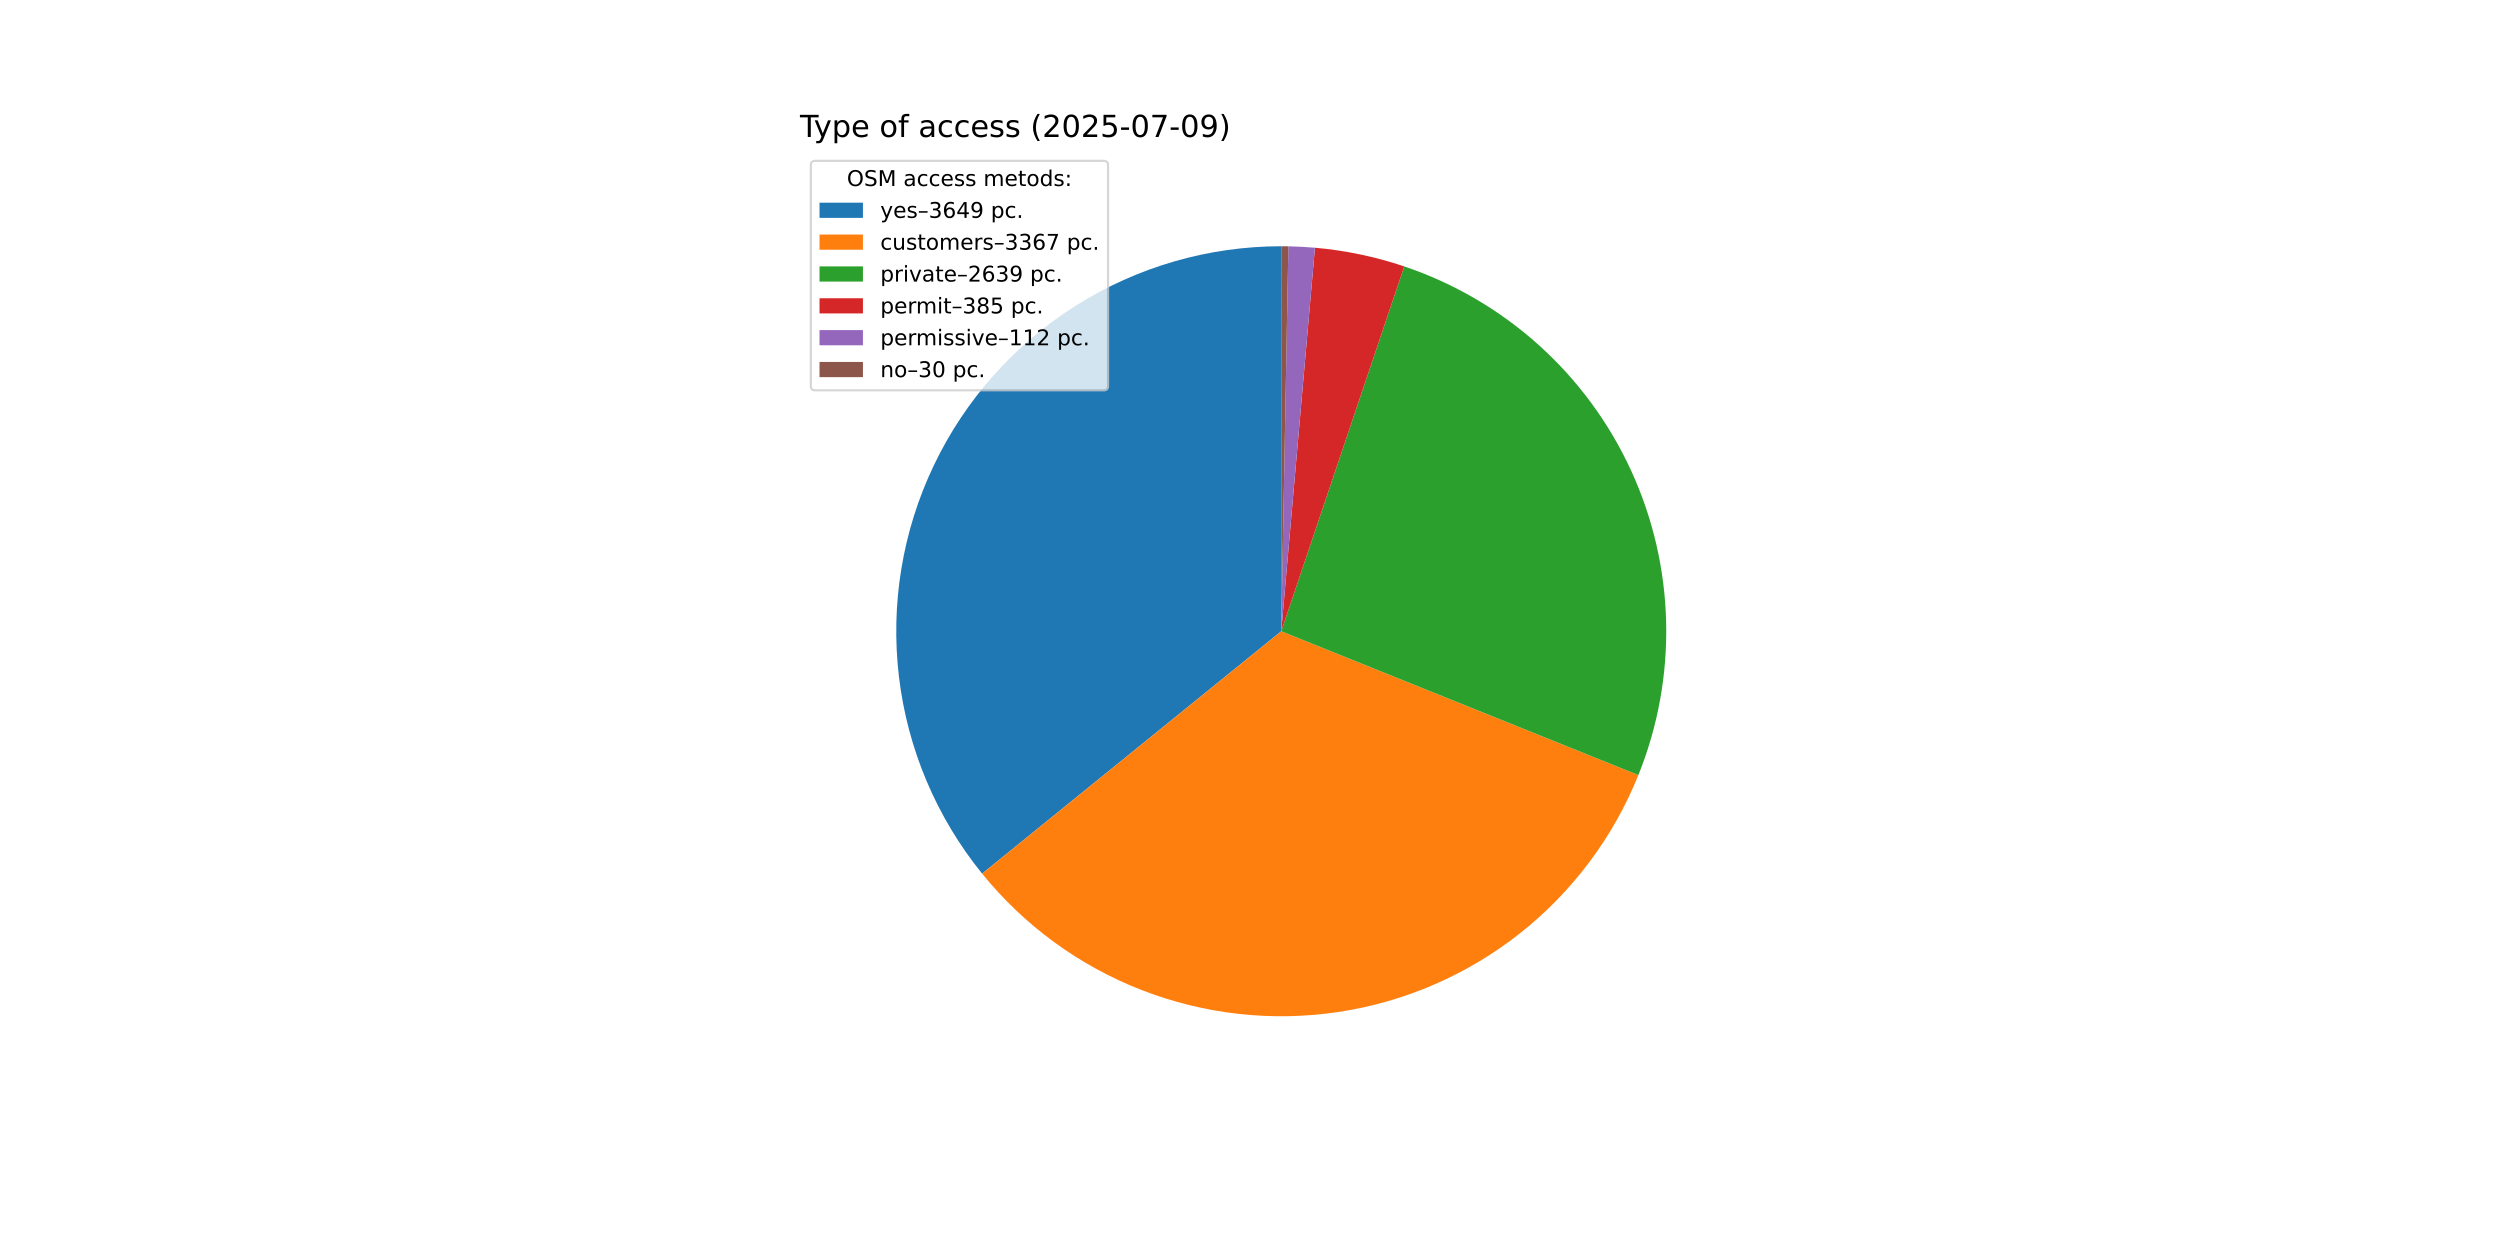
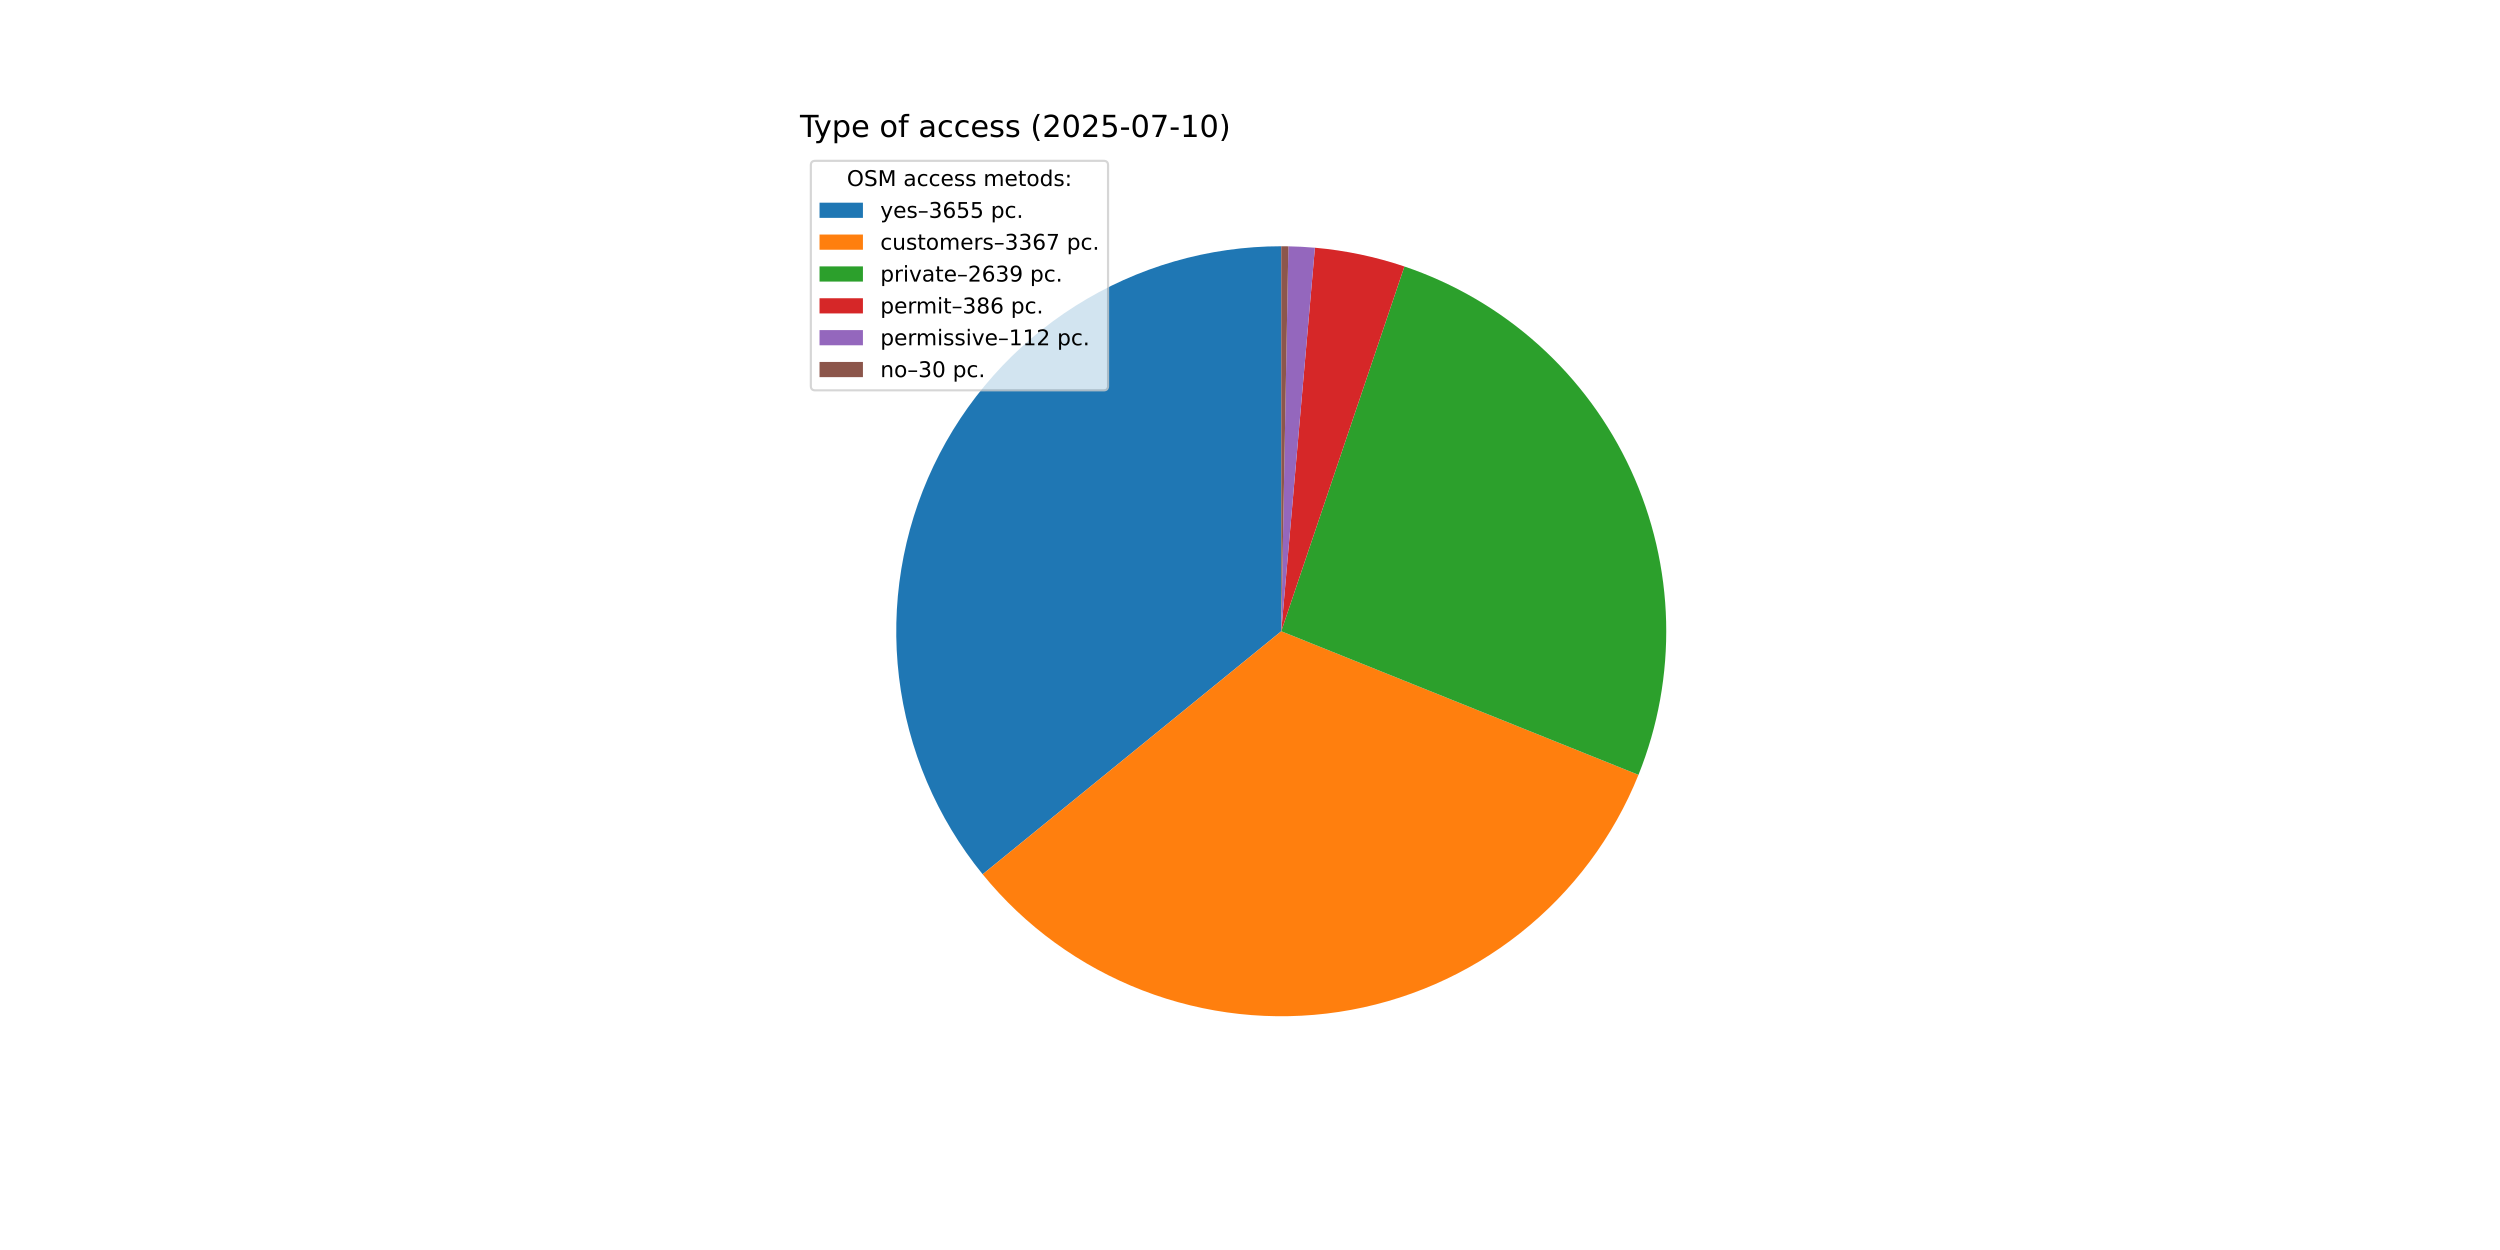
<svg xmlns="http://www.w3.org/2000/svg" xmlns:xlink="http://www.w3.org/1999/xlink" width="1152pt" height="576pt" viewBox="0 0 1152 576" version="1.1">
  <defs>
    <style type="text/css">*{stroke-linejoin: round; stroke-linecap: butt}</style>
  </defs>
  <g id="figure_1">
    <g id="patch_1">
      <path d="M 0 576  L 1152 576  L 1152 0  L 0 0  z " style="fill: #ffffff" />
    </g>
    <g id="axes_1">
      <g id="patch_2">
-         <path d="M 590.4 113.472  C 556.892 113.472 524.06 122.965 495.722 140.848  C 467.385 158.73 444.685 184.28 430.264 214.526  C 415.842 244.772 410.281 278.494 414.226 311.769  C 418.171 345.044 431.465 376.53 452.559 402.565  L 590.4 290.88  z " style="fill: #1f77b4" />
+         <path d="M 590.4 113.472  C 556.859 113.472 523.997 122.984 495.641 140.899  C 467.286 158.814 444.584 184.408 430.181 214.699  C 415.779 244.989 410.257 278.752 414.26 312.053  C 418.263 345.354 431.629 376.847 452.8 402.861  L 590.4 290.88  z " style="fill: #1f77b4" />
      </g>
      <g id="patch_3">
-         <path d="M 452.559 402.565  C 472.005 426.564 497.385 445.075 526.179 456.256  C 554.973 467.438 586.194 470.908 616.741 466.322  C 647.287 461.735 676.113 449.25 700.354 430.106  C 724.594 410.962 743.42 385.814 754.961 357.162  L 590.4 290.88  z " style="fill: #ff7f0e" />
+         <path d="M 452.8 402.861  C 472.284 426.802 497.682 445.249 526.476 456.371  C 555.27 467.493 586.475 470.911 616.993 466.284  C 647.512 461.657 676.301 449.144 700.504 429.987  C 724.708 410.83 743.497 385.683 755.009 357.043  L 590.4 290.88  z " style="fill: #ff7f0e" />
      </g>
      <g id="patch_4">
-         <path d="M 754.961 357.162  C 763.987 334.753 768.341 310.735 767.756 286.583  C 767.171 262.432 761.659 238.653 751.558 216.707  C 741.458 194.761 726.98 175.108 709.016 158.956  C 691.051 142.804 669.975 130.49 647.082 122.771  L 590.4 290.88  z " style="fill: #2ca02c" />
+         <path d="M 755.009 357.043  C 764.012 334.643 768.349 310.639 767.754 286.504  C 767.159 262.37 761.643 238.609 751.546 216.68  C 741.449 194.752 726.981 175.113 709.031 158.969  C 691.08 142.826 670.022 130.516 647.149 122.793  L 590.4 290.88  z " style="fill: #2ca02c" />
      </g>
      <g id="patch_5">
-         <path d="M 647.082 122.771  C 640.424 120.526 633.638 118.678 626.76 117.238  C 619.883 115.798 612.926 114.768 605.926 114.153  L 590.4 290.88  z " style="fill: #d62728" />
+         <path d="M 647.149 122.793  C 640.478 120.541 633.68 118.688 626.789 117.244  C 619.899 115.8 612.928 114.767 605.915 114.152  L 590.4 290.88  z " style="fill: #d62728" />
      </g>
      <g id="patch_6">
-         <path d="M 605.926 114.153  C 603.89 113.974 601.851 113.83 599.811 113.722  C 597.77 113.613 595.727 113.54 593.684 113.502  L 590.4 290.88  z " style="fill: #9467bd" />
+         <path d="M 605.915 114.152  C 603.881 113.973 601.843 113.83 599.804 113.721  C 597.765 113.613 595.724 113.54 593.682 113.502  L 590.4 290.88  z " style="fill: #9467bd" />
      </g>
      <g id="patch_7">
-         <path d="M 593.684 113.502  C 593.137 113.492 592.59 113.485 592.042 113.48  C 591.495 113.475 590.947 113.472 590.4 113.472  L 590.4 290.88  z " style="fill: #8c564b" />
+         <path d="M 593.682 113.502  C 593.135 113.492 592.588 113.485 592.041 113.48  C 591.494 113.475 590.947 113.472 590.4 113.472  L 590.4 290.88  z " style="fill: #8c564b" />
      </g>
      <g id="matplotlib.axis_1" />
      <g id="matplotlib.axis_2" />
      <g id="text_1">
        <g transform="translate(368.64 63.12) scale(0.14 -0.14)">
          <defs>
            <path id="DejaVuSans-54" d="M -19 4666  L 3928 4666  L 3928 4134  L 2272 4134  L 2272 0  L 1638 0  L 1638 4134  L -19 4134  L -19 4666  z " transform="scale(0.015625)" />
            <path id="DejaVuSans-79" d="M 2059 -325  Q 1816 -950 1584 -1140  Q 1353 -1331 966 -1331  L 506 -1331  L 506 -850  L 844 -850  Q 1081 -850 1212 -737  Q 1344 -625 1503 -206  L 1606 56  L 191 3500  L 800 3500  L 1894 763  L 2988 3500  L 3597 3500  L 2059 -325  z " transform="scale(0.015625)" />
            <path id="DejaVuSans-70" d="M 1159 525  L 1159 -1331  L 581 -1331  L 581 3500  L 1159 3500  L 1159 2969  Q 1341 3281 1617 3432  Q 1894 3584 2278 3584  Q 2916 3584 3314 3078  Q 3713 2572 3713 1747  Q 3713 922 3314 415  Q 2916 -91 2278 -91  Q 1894 -91 1617 61  Q 1341 213 1159 525  z M 3116 1747  Q 3116 2381 2855 2742  Q 2594 3103 2138 3103  Q 1681 3103 1420 2742  Q 1159 2381 1159 1747  Q 1159 1113 1420 752  Q 1681 391 2138 391  Q 2594 391 2855 752  Q 3116 1113 3116 1747  z " transform="scale(0.015625)" />
            <path id="DejaVuSans-65" d="M 3597 1894  L 3597 1613  L 953 1613  Q 991 1019 1311 708  Q 1631 397 2203 397  Q 2534 397 2845 478  Q 3156 559 3463 722  L 3463 178  Q 3153 47 2828 -22  Q 2503 -91 2169 -91  Q 1331 -91 842 396  Q 353 884 353 1716  Q 353 2575 817 3079  Q 1281 3584 2069 3584  Q 2775 3584 3186 3129  Q 3597 2675 3597 1894  z M 3022 2063  Q 3016 2534 2758 2815  Q 2500 3097 2075 3097  Q 1594 3097 1305 2825  Q 1016 2553 972 2059  L 3022 2063  z " transform="scale(0.015625)" />
            <path id="DejaVuSans-20" transform="scale(0.015625)" />
            <path id="DejaVuSans-6f" d="M 1959 3097  Q 1497 3097 1228 2736  Q 959 2375 959 1747  Q 959 1119 1226 758  Q 1494 397 1959 397  Q 2419 397 2687 759  Q 2956 1122 2956 1747  Q 2956 2369 2687 2733  Q 2419 3097 1959 3097  z M 1959 3584  Q 2709 3584 3137 3096  Q 3566 2609 3566 1747  Q 3566 888 3137 398  Q 2709 -91 1959 -91  Q 1206 -91 779 398  Q 353 888 353 1747  Q 353 2609 779 3096  Q 1206 3584 1959 3584  z " transform="scale(0.015625)" />
            <path id="DejaVuSans-66" d="M 2375 4863  L 2375 4384  L 1825 4384  Q 1516 4384 1395 4259  Q 1275 4134 1275 3809  L 1275 3500  L 2222 3500  L 2222 3053  L 1275 3053  L 1275 0  L 697 0  L 697 3053  L 147 3053  L 147 3500  L 697 3500  L 697 3744  Q 697 4328 969 4595  Q 1241 4863 1831 4863  L 2375 4863  z " transform="scale(0.015625)" />
            <path id="DejaVuSans-61" d="M 2194 1759  Q 1497 1759 1228 1600  Q 959 1441 959 1056  Q 959 750 1161 570  Q 1363 391 1709 391  Q 2188 391 2477 730  Q 2766 1069 2766 1631  L 2766 1759  L 2194 1759  z M 3341 1997  L 3341 0  L 2766 0  L 2766 531  Q 2569 213 2275 61  Q 1981 -91 1556 -91  Q 1019 -91 701 211  Q 384 513 384 1019  Q 384 1609 779 1909  Q 1175 2209 1959 2209  L 2766 2209  L 2766 2266  Q 2766 2663 2505 2880  Q 2244 3097 1772 3097  Q 1472 3097 1187 3025  Q 903 2953 641 2809  L 641 3341  Q 956 3463 1253 3523  Q 1550 3584 1831 3584  Q 2591 3584 2966 3190  Q 3341 2797 3341 1997  z " transform="scale(0.015625)" />
            <path id="DejaVuSans-63" d="M 3122 3366  L 3122 2828  Q 2878 2963 2633 3030  Q 2388 3097 2138 3097  Q 1578 3097 1268 2742  Q 959 2388 959 1747  Q 959 1106 1268 751  Q 1578 397 2138 397  Q 2388 397 2633 464  Q 2878 531 3122 666  L 3122 134  Q 2881 22 2623 -34  Q 2366 -91 2075 -91  Q 1284 -91 818 406  Q 353 903 353 1747  Q 353 2603 823 3093  Q 1294 3584 2113 3584  Q 2378 3584 2631 3529  Q 2884 3475 3122 3366  z " transform="scale(0.015625)" />
            <path id="DejaVuSans-73" d="M 2834 3397  L 2834 2853  Q 2591 2978 2328 3040  Q 2066 3103 1784 3103  Q 1356 3103 1142 2972  Q 928 2841 928 2578  Q 928 2378 1081 2264  Q 1234 2150 1697 2047  L 1894 2003  Q 2506 1872 2764 1633  Q 3022 1394 3022 966  Q 3022 478 2636 193  Q 2250 -91 1575 -91  Q 1294 -91 989 -36  Q 684 19 347 128  L 347 722  Q 666 556 975 473  Q 1284 391 1588 391  Q 1994 391 2212 530  Q 2431 669 2431 922  Q 2431 1156 2273 1281  Q 2116 1406 1581 1522  L 1381 1569  Q 847 1681 609 1914  Q 372 2147 372 2553  Q 372 3047 722 3315  Q 1072 3584 1716 3584  Q 2034 3584 2315 3537  Q 2597 3491 2834 3397  z " transform="scale(0.015625)" />
            <path id="DejaVuSans-28" d="M 1984 4856  Q 1566 4138 1362 3434  Q 1159 2731 1159 2009  Q 1159 1288 1364 580  Q 1569 -128 1984 -844  L 1484 -844  Q 1016 -109 783 600  Q 550 1309 550 2009  Q 550 2706 781 3412  Q 1013 4119 1484 4856  L 1984 4856  z " transform="scale(0.015625)" />
            <path id="DejaVuSans-32" d="M 1228 531  L 3431 531  L 3431 0  L 469 0  L 469 531  Q 828 903 1448 1529  Q 2069 2156 2228 2338  Q 2531 2678 2651 2914  Q 2772 3150 2772 3378  Q 2772 3750 2511 3984  Q 2250 4219 1831 4219  Q 1534 4219 1204 4116  Q 875 4013 500 3803  L 500 4441  Q 881 4594 1212 4672  Q 1544 4750 1819 4750  Q 2544 4750 2975 4387  Q 3406 4025 3406 3419  Q 3406 3131 3298 2873  Q 3191 2616 2906 2266  Q 2828 2175 2409 1742  Q 1991 1309 1228 531  z " transform="scale(0.015625)" />
            <path id="DejaVuSans-30" d="M 2034 4250  Q 1547 4250 1301 3770  Q 1056 3291 1056 2328  Q 1056 1369 1301 889  Q 1547 409 2034 409  Q 2525 409 2770 889  Q 3016 1369 3016 2328  Q 3016 3291 2770 3770  Q 2525 4250 2034 4250  z M 2034 4750  Q 2819 4750 3233 4129  Q 3647 3509 3647 2328  Q 3647 1150 3233 529  Q 2819 -91 2034 -91  Q 1250 -91 836 529  Q 422 1150 422 2328  Q 422 3509 836 4129  Q 1250 4750 2034 4750  z " transform="scale(0.015625)" />
            <path id="DejaVuSans-35" d="M 691 4666  L 3169 4666  L 3169 4134  L 1269 4134  L 1269 2991  Q 1406 3038 1543 3061  Q 1681 3084 1819 3084  Q 2600 3084 3056 2656  Q 3513 2228 3513 1497  Q 3513 744 3044 326  Q 2575 -91 1722 -91  Q 1428 -91 1123 -41  Q 819 9 494 109  L 494 744  Q 775 591 1075 516  Q 1375 441 1709 441  Q 2250 441 2565 725  Q 2881 1009 2881 1497  Q 2881 1984 2565 2268  Q 2250 2553 1709 2553  Q 1456 2553 1204 2497  Q 953 2441 691 2322  L 691 4666  z " transform="scale(0.015625)" />
            <path id="DejaVuSans-2d" d="M 313 2009  L 1997 2009  L 1997 1497  L 313 1497  L 313 2009  z " transform="scale(0.015625)" />
            <path id="DejaVuSans-37" d="M 525 4666  L 3525 4666  L 3525 4397  L 1831 0  L 1172 0  L 2766 4134  L 525 4134  L 525 4666  z " transform="scale(0.015625)" />
-             <path id="DejaVuSans-39" d="M 703 97  L 703 672  Q 941 559 1184 500  Q 1428 441 1663 441  Q 2288 441 2617 861  Q 2947 1281 2994 2138  Q 2813 1869 2534 1725  Q 2256 1581 1919 1581  Q 1219 1581 811 2004  Q 403 2428 403 3163  Q 403 3881 828 4315  Q 1253 4750 1959 4750  Q 2769 4750 3195 4129  Q 3622 3509 3622 2328  Q 3622 1225 3098 567  Q 2575 -91 1691 -91  Q 1453 -91 1209 -44  Q 966 3 703 97  z M 1959 2075  Q 2384 2075 2632 2365  Q 2881 2656 2881 3163  Q 2881 3666 2632 3958  Q 2384 4250 1959 4250  Q 1534 4250 1286 3958  Q 1038 3666 1038 3163  Q 1038 2656 1286 2365  Q 1534 2075 1959 2075  z " transform="scale(0.015625)" />
+             <path id="DejaVuSans-31" d="M 794 531  L 1825 531  L 1825 4091  L 703 3866  L 703 4441  L 1819 4666  L 2450 4666  L 2450 531  L 3481 531  L 3481 0  L 794 0  L 794 531  z " transform="scale(0.015625)" />
            <path id="DejaVuSans-29" d="M 513 4856  L 1013 4856  Q 1481 4119 1714 3412  Q 1947 2706 1947 2009  Q 1947 1309 1714 600  Q 1481 -109 1013 -844  L 513 -844  Q 928 -128 1133 580  Q 1338 1288 1338 2009  Q 1338 2731 1133 3434  Q 928 4138 513 4856  z " transform="scale(0.015625)" />
          </defs>
          <use xlink:href="#DejaVuSans-54" />
          <use xlink:href="#DejaVuSans-79" x="45.459" />
          <use xlink:href="#DejaVuSans-70" x="104.639" />
          <use xlink:href="#DejaVuSans-65" x="168.115" />
          <use xlink:href="#DejaVuSans-20" x="229.639" />
          <use xlink:href="#DejaVuSans-6f" x="261.426" />
          <use xlink:href="#DejaVuSans-66" x="322.607" />
          <use xlink:href="#DejaVuSans-20" x="357.812" />
          <use xlink:href="#DejaVuSans-61" x="389.6" />
          <use xlink:href="#DejaVuSans-63" x="450.879" />
          <use xlink:href="#DejaVuSans-63" x="505.859" />
          <use xlink:href="#DejaVuSans-65" x="560.84" />
          <use xlink:href="#DejaVuSans-73" x="622.363" />
          <use xlink:href="#DejaVuSans-73" x="674.463" />
          <use xlink:href="#DejaVuSans-20" x="726.562" />
          <use xlink:href="#DejaVuSans-28" x="758.35" />
          <use xlink:href="#DejaVuSans-32" x="797.363" />
          <use xlink:href="#DejaVuSans-30" x="860.986" />
          <use xlink:href="#DejaVuSans-32" x="924.609" />
          <use xlink:href="#DejaVuSans-35" x="988.232" />
          <use xlink:href="#DejaVuSans-2d" x="1051.855" />
          <use xlink:href="#DejaVuSans-30" x="1087.939" />
          <use xlink:href="#DejaVuSans-37" x="1151.562" />
          <use xlink:href="#DejaVuSans-2d" x="1215.186" />
-           <use xlink:href="#DejaVuSans-30" x="1251.27" />
-           <use xlink:href="#DejaVuSans-39" x="1314.893" />
+           <use xlink:href="#DejaVuSans-31" x="1251.27" />
+           <use xlink:href="#DejaVuSans-30" x="1314.893" />
          <use xlink:href="#DejaVuSans-29" x="1378.516" />
        </g>
      </g>
      <g id="legend_1">
        <g id="patch_8">
          <path d="M 375.64 179.867  L 508.592 179.867  Q 510.592 179.867 510.592 177.867  L 510.592 76.12  Q 510.592 74.12 508.592 74.12  L 375.64 74.12  Q 373.64 74.12 373.64 76.12  L 373.64 177.867  Q 373.64 179.867 375.64 179.867  z " style="fill: #ffffff; opacity: 0.8; stroke: #cccccc; stroke-linejoin: miter" />
        </g>
        <g id="text_2">
          <g transform="translate(390.2353 85.71844) scale(0.1 -0.1)">
            <defs>
              <path id="DejaVuSans-4f" d="M 2522 4238  Q 1834 4238 1429 3725  Q 1025 3213 1025 2328  Q 1025 1447 1429 934  Q 1834 422 2522 422  Q 3209 422 3611 934  Q 4013 1447 4013 2328  Q 4013 3213 3611 3725  Q 3209 4238 2522 4238  z M 2522 4750  Q 3503 4750 4090 4092  Q 4678 3434 4678 2328  Q 4678 1225 4090 567  Q 3503 -91 2522 -91  Q 1538 -91 948 565  Q 359 1222 359 2328  Q 359 3434 948 4092  Q 1538 4750 2522 4750  z " transform="scale(0.015625)" />
              <path id="DejaVuSans-53" d="M 3425 4513  L 3425 3897  Q 3066 4069 2747 4153  Q 2428 4238 2131 4238  Q 1616 4238 1336 4038  Q 1056 3838 1056 3469  Q 1056 3159 1242 3001  Q 1428 2844 1947 2747  L 2328 2669  Q 3034 2534 3370 2195  Q 3706 1856 3706 1288  Q 3706 609 3251 259  Q 2797 -91 1919 -91  Q 1588 -91 1214 -16  Q 841 59 441 206  L 441 856  Q 825 641 1194 531  Q 1563 422 1919 422  Q 2459 422 2753 634  Q 3047 847 3047 1241  Q 3047 1584 2836 1778  Q 2625 1972 2144 2069  L 1759 2144  Q 1053 2284 737 2584  Q 422 2884 422 3419  Q 422 4038 858 4394  Q 1294 4750 2059 4750  Q 2388 4750 2728 4690  Q 3069 4631 3425 4513  z " transform="scale(0.015625)" />
              <path id="DejaVuSans-4d" d="M 628 4666  L 1569 4666  L 2759 1491  L 3956 4666  L 4897 4666  L 4897 0  L 4281 0  L 4281 4097  L 3078 897  L 2444 897  L 1241 4097  L 1241 0  L 628 0  L 628 4666  z " transform="scale(0.015625)" />
              <path id="DejaVuSans-6d" d="M 3328 2828  Q 3544 3216 3844 3400  Q 4144 3584 4550 3584  Q 5097 3584 5394 3201  Q 5691 2819 5691 2113  L 5691 0  L 5113 0  L 5113 2094  Q 5113 2597 4934 2840  Q 4756 3084 4391 3084  Q 3944 3084 3684 2787  Q 3425 2491 3425 1978  L 3425 0  L 2847 0  L 2847 2094  Q 2847 2600 2669 2842  Q 2491 3084 2119 3084  Q 1678 3084 1418 2786  Q 1159 2488 1159 1978  L 1159 0  L 581 0  L 581 3500  L 1159 3500  L 1159 2956  Q 1356 3278 1631 3431  Q 1906 3584 2284 3584  Q 2666 3584 2933 3390  Q 3200 3197 3328 2828  z " transform="scale(0.015625)" />
              <path id="DejaVuSans-74" d="M 1172 4494  L 1172 3500  L 2356 3500  L 2356 3053  L 1172 3053  L 1172 1153  Q 1172 725 1289 603  Q 1406 481 1766 481  L 2356 481  L 2356 0  L 1766 0  Q 1100 0 847 248  Q 594 497 594 1153  L 594 3053  L 172 3053  L 172 3500  L 594 3500  L 594 4494  L 1172 4494  z " transform="scale(0.015625)" />
              <path id="DejaVuSans-64" d="M 2906 2969  L 2906 4863  L 3481 4863  L 3481 0  L 2906 0  L 2906 525  Q 2725 213 2448 61  Q 2172 -91 1784 -91  Q 1150 -91 751 415  Q 353 922 353 1747  Q 353 2572 751 3078  Q 1150 3584 1784 3584  Q 2172 3584 2448 3432  Q 2725 3281 2906 2969  z M 947 1747  Q 947 1113 1208 752  Q 1469 391 1925 391  Q 2381 391 2643 752  Q 2906 1113 2906 1747  Q 2906 2381 2643 2742  Q 2381 3103 1925 3103  Q 1469 3103 1208 2742  Q 947 2381 947 1747  z " transform="scale(0.015625)" />
              <path id="DejaVuSans-3a" d="M 750 794  L 1409 794  L 1409 0  L 750 0  L 750 794  z M 750 3309  L 1409 3309  L 1409 2516  L 750 2516  L 750 3309  z " transform="scale(0.015625)" />
            </defs>
            <use xlink:href="#DejaVuSans-4f" />
            <use xlink:href="#DejaVuSans-53" x="78.711" />
            <use xlink:href="#DejaVuSans-4d" x="142.188" />
            <use xlink:href="#DejaVuSans-20" x="228.467" />
            <use xlink:href="#DejaVuSans-61" x="260.254" />
            <use xlink:href="#DejaVuSans-63" x="321.533" />
            <use xlink:href="#DejaVuSans-63" x="376.514" />
            <use xlink:href="#DejaVuSans-65" x="431.494" />
            <use xlink:href="#DejaVuSans-73" x="493.018" />
            <use xlink:href="#DejaVuSans-73" x="545.117" />
            <use xlink:href="#DejaVuSans-20" x="597.217" />
            <use xlink:href="#DejaVuSans-6d" x="629.004" />
            <use xlink:href="#DejaVuSans-65" x="726.416" />
            <use xlink:href="#DejaVuSans-74" x="787.939" />
            <use xlink:href="#DejaVuSans-6f" x="827.148" />
            <use xlink:href="#DejaVuSans-64" x="888.33" />
            <use xlink:href="#DejaVuSans-73" x="951.807" />
            <use xlink:href="#DejaVuSans-3a" x="1003.906" />
          </g>
        </g>
        <g id="patch_9">
          <path d="M 377.64 100.397  L 397.64 100.397  L 397.64 93.397  L 377.64 93.397  z " style="fill: #1f77b4" />
        </g>
        <g id="text_3">
          <g transform="translate(405.64 100.3966) scale(0.1 -0.1)">
            <defs>
              <path id="DejaVuSans-2013" d="M 313 1978  L 2888 1978  L 2888 1528  L 313 1528  L 313 1978  z " transform="scale(0.015625)" />
              <path id="DejaVuSans-33" d="M 2597 2516  Q 3050 2419 3304 2112  Q 3559 1806 3559 1356  Q 3559 666 3084 287  Q 2609 -91 1734 -91  Q 1441 -91 1130 -33  Q 819 25 488 141  L 488 750  Q 750 597 1062 519  Q 1375 441 1716 441  Q 2309 441 2620 675  Q 2931 909 2931 1356  Q 2931 1769 2642 2001  Q 2353 2234 1838 2234  L 1294 2234  L 1294 2753  L 1863 2753  Q 2328 2753 2575 2939  Q 2822 3125 2822 3475  Q 2822 3834 2567 4026  Q 2313 4219 1838 4219  Q 1578 4219 1281 4162  Q 984 4106 628 3988  L 628 4550  Q 988 4650 1302 4700  Q 1616 4750 1894 4750  Q 2613 4750 3031 4423  Q 3450 4097 3450 3541  Q 3450 3153 3228 2886  Q 3006 2619 2597 2516  z " transform="scale(0.015625)" />
              <path id="DejaVuSans-36" d="M 2113 2584  Q 1688 2584 1439 2293  Q 1191 2003 1191 1497  Q 1191 994 1439 701  Q 1688 409 2113 409  Q 2538 409 2786 701  Q 3034 994 3034 1497  Q 3034 2003 2786 2293  Q 2538 2584 2113 2584  z M 3366 4563  L 3366 3988  Q 3128 4100 2886 4159  Q 2644 4219 2406 4219  Q 1781 4219 1451 3797  Q 1122 3375 1075 2522  Q 1259 2794 1537 2939  Q 1816 3084 2150 3084  Q 2853 3084 3261 2657  Q 3669 2231 3669 1497  Q 3669 778 3244 343  Q 2819 -91 2113 -91  Q 1303 -91 875 529  Q 447 1150 447 2328  Q 447 3434 972 4092  Q 1497 4750 2381 4750  Q 2619 4750 2861 4703  Q 3103 4656 3366 4563  z " transform="scale(0.015625)" />
-               <path id="DejaVuSans-34" d="M 2419 4116  L 825 1625  L 2419 1625  L 2419 4116  z M 2253 4666  L 3047 4666  L 3047 1625  L 3713 1625  L 3713 1100  L 3047 1100  L 3047 0  L 2419 0  L 2419 1100  L 313 1100  L 313 1709  L 2253 4666  z " transform="scale(0.015625)" />
              <path id="DejaVuSans-2e" d="M 684 794  L 1344 794  L 1344 0  L 684 0  L 684 794  z " transform="scale(0.015625)" />
            </defs>
            <use xlink:href="#DejaVuSans-79" />
            <use xlink:href="#DejaVuSans-65" x="59.18" />
            <use xlink:href="#DejaVuSans-73" x="120.703" />
            <use xlink:href="#DejaVuSans-2013" x="172.803" />
            <use xlink:href="#DejaVuSans-33" x="222.803" />
            <use xlink:href="#DejaVuSans-36" x="286.426" />
-             <use xlink:href="#DejaVuSans-34" x="350.049" />
-             <use xlink:href="#DejaVuSans-39" x="413.672" />
+             <use xlink:href="#DejaVuSans-35" x="350.049" />
+             <use xlink:href="#DejaVuSans-35" x="413.672" />
            <use xlink:href="#DejaVuSans-20" x="477.295" />
            <use xlink:href="#DejaVuSans-70" x="509.082" />
            <use xlink:href="#DejaVuSans-63" x="572.559" />
            <use xlink:href="#DejaVuSans-2e" x="627.539" />
          </g>
        </g>
        <g id="patch_10">
          <path d="M 377.64 115.075  L 397.64 115.075  L 397.64 108.075  L 377.64 108.075  z " style="fill: #ff7f0e" />
        </g>
        <g id="text_4">
          <g transform="translate(405.64 115.0747) scale(0.1 -0.1)">
            <defs>
              <path id="DejaVuSans-75" d="M 544 1381  L 544 3500  L 1119 3500  L 1119 1403  Q 1119 906 1312 657  Q 1506 409 1894 409  Q 2359 409 2629 706  Q 2900 1003 2900 1516  L 2900 3500  L 3475 3500  L 3475 0  L 2900 0  L 2900 538  Q 2691 219 2414 64  Q 2138 -91 1772 -91  Q 1169 -91 856 284  Q 544 659 544 1381  z M 1991 3584  L 1991 3584  z " transform="scale(0.015625)" />
              <path id="DejaVuSans-72" d="M 2631 2963  Q 2534 3019 2420 3045  Q 2306 3072 2169 3072  Q 1681 3072 1420 2755  Q 1159 2438 1159 1844  L 1159 0  L 581 0  L 581 3500  L 1159 3500  L 1159 2956  Q 1341 3275 1631 3429  Q 1922 3584 2338 3584  Q 2397 3584 2469 3576  Q 2541 3569 2628 3553  L 2631 2963  z " transform="scale(0.015625)" />
            </defs>
            <use xlink:href="#DejaVuSans-63" />
            <use xlink:href="#DejaVuSans-75" x="54.98" />
            <use xlink:href="#DejaVuSans-73" x="118.359" />
            <use xlink:href="#DejaVuSans-74" x="170.459" />
            <use xlink:href="#DejaVuSans-6f" x="209.668" />
            <use xlink:href="#DejaVuSans-6d" x="270.85" />
            <use xlink:href="#DejaVuSans-65" x="368.262" />
            <use xlink:href="#DejaVuSans-72" x="429.785" />
            <use xlink:href="#DejaVuSans-73" x="470.898" />
            <use xlink:href="#DejaVuSans-2013" x="522.998" />
            <use xlink:href="#DejaVuSans-33" x="572.998" />
            <use xlink:href="#DejaVuSans-33" x="636.621" />
            <use xlink:href="#DejaVuSans-36" x="700.244" />
            <use xlink:href="#DejaVuSans-37" x="763.867" />
            <use xlink:href="#DejaVuSans-20" x="827.49" />
            <use xlink:href="#DejaVuSans-70" x="859.277" />
            <use xlink:href="#DejaVuSans-63" x="922.754" />
            <use xlink:href="#DejaVuSans-2e" x="977.734" />
          </g>
        </g>
        <g id="patch_11">
          <path d="M 377.64 129.753  L 397.64 129.753  L 397.64 122.753  L 377.64 122.753  z " style="fill: #2ca02c" />
        </g>
        <g id="text_5">
          <g transform="translate(405.64 129.7528) scale(0.1 -0.1)">
            <defs>
              <path id="DejaVuSans-69" d="M 603 3500  L 1178 3500  L 1178 0  L 603 0  L 603 3500  z M 603 4863  L 1178 4863  L 1178 4134  L 603 4134  L 603 4863  z " transform="scale(0.015625)" />
              <path id="DejaVuSans-76" d="M 191 3500  L 800 3500  L 1894 563  L 2988 3500  L 3597 3500  L 2284 0  L 1503 0  L 191 3500  z " transform="scale(0.015625)" />
+               <path id="DejaVuSans-39" d="M 703 97  L 703 672  Q 941 559 1184 500  Q 1428 441 1663 441  Q 2288 441 2617 861  Q 2947 1281 2994 2138  Q 2813 1869 2534 1725  Q 2256 1581 1919 1581  Q 1219 1581 811 2004  Q 403 2428 403 3163  Q 403 3881 828 4315  Q 1253 4750 1959 4750  Q 2769 4750 3195 4129  Q 3622 3509 3622 2328  Q 3622 1225 3098 567  Q 2575 -91 1691 -91  Q 1453 -91 1209 -44  Q 966 3 703 97  z M 1959 2075  Q 2384 2075 2632 2365  Q 2881 2656 2881 3163  Q 2881 3666 2632 3958  Q 2384 4250 1959 4250  Q 1534 4250 1286 3958  Q 1038 3666 1038 3163  Q 1038 2656 1286 2365  Q 1534 2075 1959 2075  z " transform="scale(0.015625)" />
            </defs>
            <use xlink:href="#DejaVuSans-70" />
            <use xlink:href="#DejaVuSans-72" x="63.477" />
            <use xlink:href="#DejaVuSans-69" x="104.59" />
            <use xlink:href="#DejaVuSans-76" x="132.373" />
            <use xlink:href="#DejaVuSans-61" x="191.553" />
            <use xlink:href="#DejaVuSans-74" x="252.832" />
            <use xlink:href="#DejaVuSans-65" x="292.041" />
            <use xlink:href="#DejaVuSans-2013" x="353.564" />
            <use xlink:href="#DejaVuSans-32" x="403.564" />
            <use xlink:href="#DejaVuSans-36" x="467.188" />
            <use xlink:href="#DejaVuSans-33" x="530.811" />
            <use xlink:href="#DejaVuSans-39" x="594.434" />
            <use xlink:href="#DejaVuSans-20" x="658.057" />
            <use xlink:href="#DejaVuSans-70" x="689.844" />
            <use xlink:href="#DejaVuSans-63" x="753.32" />
            <use xlink:href="#DejaVuSans-2e" x="808.301" />
          </g>
        </g>
        <g id="patch_12">
          <path d="M 377.64 144.431  L 397.64 144.431  L 397.64 137.431  L 377.64 137.431  z " style="fill: #d62728" />
        </g>
        <g id="text_6">
          <g transform="translate(405.64 144.4309) scale(0.1 -0.1)">
            <defs>
              <path id="DejaVuSans-38" d="M 2034 2216  Q 1584 2216 1326 1975  Q 1069 1734 1069 1313  Q 1069 891 1326 650  Q 1584 409 2034 409  Q 2484 409 2743 651  Q 3003 894 3003 1313  Q 3003 1734 2745 1975  Q 2488 2216 2034 2216  z M 1403 2484  Q 997 2584 770 2862  Q 544 3141 544 3541  Q 544 4100 942 4425  Q 1341 4750 2034 4750  Q 2731 4750 3128 4425  Q 3525 4100 3525 3541  Q 3525 3141 3298 2862  Q 3072 2584 2669 2484  Q 3125 2378 3379 2068  Q 3634 1759 3634 1313  Q 3634 634 3220 271  Q 2806 -91 2034 -91  Q 1263 -91 848 271  Q 434 634 434 1313  Q 434 1759 690 2068  Q 947 2378 1403 2484  z M 1172 3481  Q 1172 3119 1398 2916  Q 1625 2713 2034 2713  Q 2441 2713 2670 2916  Q 2900 3119 2900 3481  Q 2900 3844 2670 4047  Q 2441 4250 2034 4250  Q 1625 4250 1398 4047  Q 1172 3844 1172 3481  z " transform="scale(0.015625)" />
            </defs>
            <use xlink:href="#DejaVuSans-70" />
            <use xlink:href="#DejaVuSans-65" x="63.477" />
            <use xlink:href="#DejaVuSans-72" x="125" />
            <use xlink:href="#DejaVuSans-6d" x="164.363" />
            <use xlink:href="#DejaVuSans-69" x="261.775" />
            <use xlink:href="#DejaVuSans-74" x="289.559" />
            <use xlink:href="#DejaVuSans-2013" x="328.768" />
            <use xlink:href="#DejaVuSans-33" x="378.768" />
            <use xlink:href="#DejaVuSans-38" x="442.391" />
-             <use xlink:href="#DejaVuSans-35" x="506.014" />
+             <use xlink:href="#DejaVuSans-36" x="506.014" />
            <use xlink:href="#DejaVuSans-20" x="569.637" />
            <use xlink:href="#DejaVuSans-70" x="601.424" />
            <use xlink:href="#DejaVuSans-63" x="664.9" />
            <use xlink:href="#DejaVuSans-2e" x="719.881" />
          </g>
        </g>
        <g id="patch_13">
          <path d="M 377.64 159.109  L 397.64 159.109  L 397.64 152.109  L 377.64 152.109  z " style="fill: #9467bd" />
        </g>
        <g id="text_7">
          <g transform="translate(405.64 159.1091) scale(0.1 -0.1)">
-             <defs>
-               <path id="DejaVuSans-31" d="M 794 531  L 1825 531  L 1825 4091  L 703 3866  L 703 4441  L 1819 4666  L 2450 4666  L 2450 531  L 3481 531  L 3481 0  L 794 0  L 794 531  z " transform="scale(0.015625)" />
-             </defs>
            <use xlink:href="#DejaVuSans-70" />
            <use xlink:href="#DejaVuSans-65" x="63.477" />
            <use xlink:href="#DejaVuSans-72" x="125" />
            <use xlink:href="#DejaVuSans-6d" x="164.363" />
            <use xlink:href="#DejaVuSans-69" x="261.775" />
            <use xlink:href="#DejaVuSans-73" x="289.559" />
            <use xlink:href="#DejaVuSans-73" x="341.658" />
            <use xlink:href="#DejaVuSans-69" x="393.758" />
            <use xlink:href="#DejaVuSans-76" x="421.541" />
            <use xlink:href="#DejaVuSans-65" x="480.721" />
            <use xlink:href="#DejaVuSans-2013" x="542.244" />
            <use xlink:href="#DejaVuSans-31" x="592.244" />
            <use xlink:href="#DejaVuSans-31" x="655.867" />
            <use xlink:href="#DejaVuSans-32" x="719.49" />
            <use xlink:href="#DejaVuSans-20" x="783.113" />
            <use xlink:href="#DejaVuSans-70" x="814.9" />
            <use xlink:href="#DejaVuSans-63" x="878.377" />
            <use xlink:href="#DejaVuSans-2e" x="933.357" />
          </g>
        </g>
        <g id="patch_14">
          <path d="M 377.64 173.787  L 397.64 173.787  L 397.64 166.787  L 377.64 166.787  z " style="fill: #8c564b" />
        </g>
        <g id="text_8">
          <g transform="translate(405.64 173.7872) scale(0.1 -0.1)">
            <defs>
              <path id="DejaVuSans-6e" d="M 3513 2113  L 3513 0  L 2938 0  L 2938 2094  Q 2938 2591 2744 2837  Q 2550 3084 2163 3084  Q 1697 3084 1428 2787  Q 1159 2491 1159 1978  L 1159 0  L 581 0  L 581 3500  L 1159 3500  L 1159 2956  Q 1366 3272 1645 3428  Q 1925 3584 2291 3584  Q 2894 3584 3203 3211  Q 3513 2838 3513 2113  z " transform="scale(0.015625)" />
            </defs>
            <use xlink:href="#DejaVuSans-6e" />
            <use xlink:href="#DejaVuSans-6f" x="63.379" />
            <use xlink:href="#DejaVuSans-2013" x="124.561" />
            <use xlink:href="#DejaVuSans-33" x="174.561" />
            <use xlink:href="#DejaVuSans-30" x="238.184" />
            <use xlink:href="#DejaVuSans-20" x="301.807" />
            <use xlink:href="#DejaVuSans-70" x="333.594" />
            <use xlink:href="#DejaVuSans-63" x="397.07" />
            <use xlink:href="#DejaVuSans-2e" x="452.051" />
          </g>
        </g>
      </g>
    </g>
  </g>
</svg>
